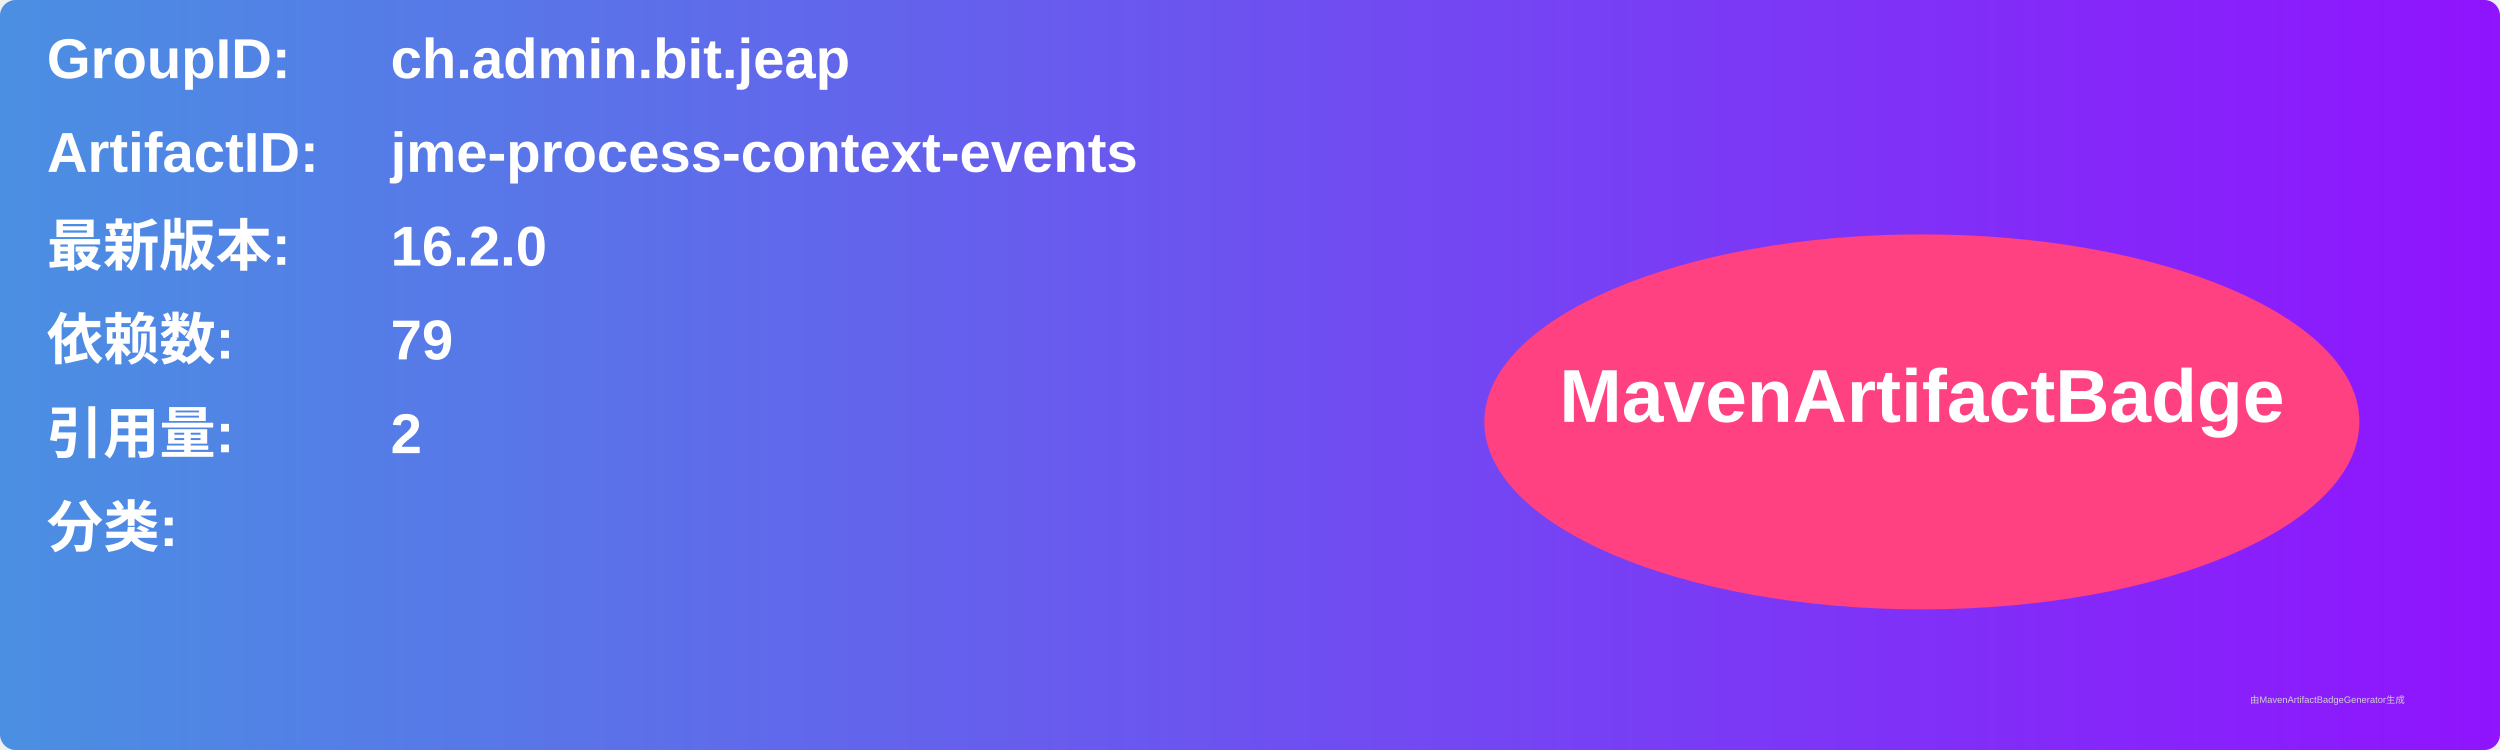
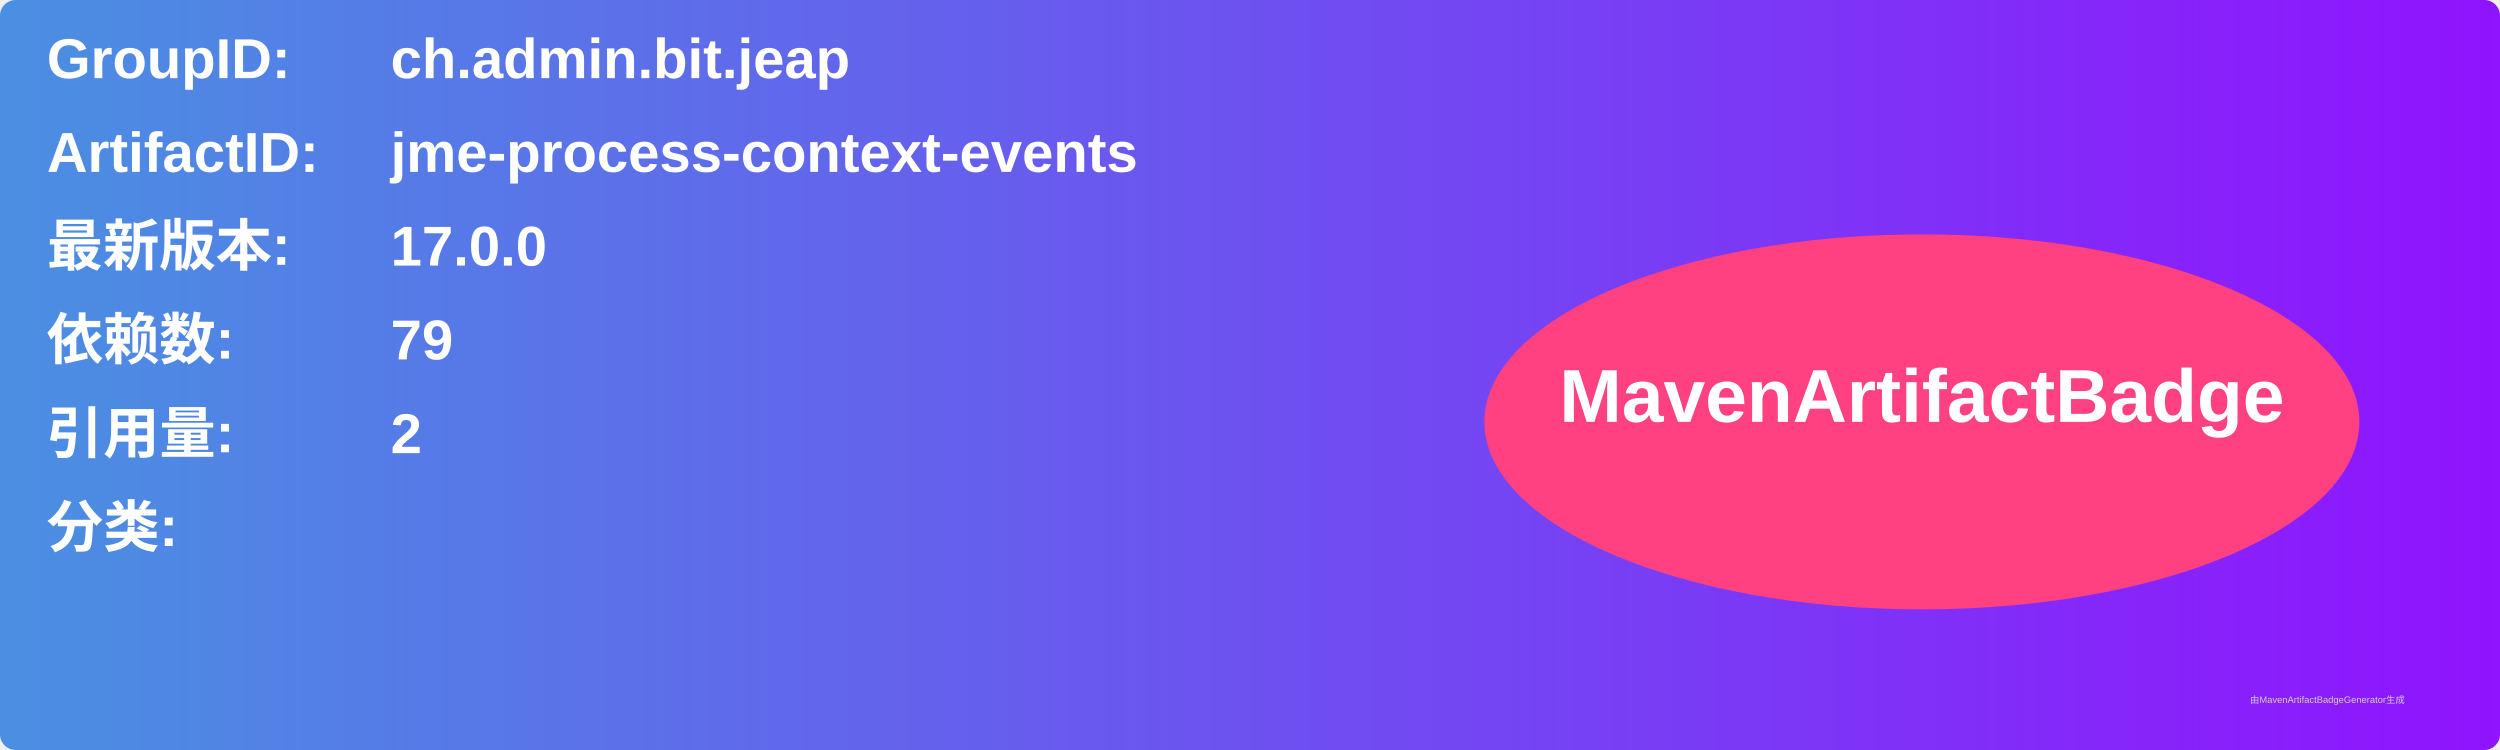
<svg xmlns="http://www.w3.org/2000/svg" width="800" height="240" viewBox="0 0 800 240">
  <linearGradient id="grad" x1="0%" y1="0%" x2="100%" y2="0%">
    <stop offset="0%" stop-color="#4a90e2" />
    <stop offset="100%" stop-color="#9013fe" />
  </linearGradient>
  <rect width="100%" height="100%" rx="5" ry="5" fill="url(#grad)" />
  <g transform="translate(15, 15)">
    <text x="0" y="10" font-family="Arial" font-size="18" fill="white" font-weight="bold" width="260">GroupID:</text>
    <text x="110" y="10" font-family="Arial" font-size="18" fill="white" font-weight="bold" width="460">ch.admin.bit.jeap</text>
    <text x="0" y="40" font-family="Arial" font-size="18" fill="white" font-weight="bold" width="260">ArtifactID:</text>
    <text x="110" y="40" font-family="Arial" font-size="18" fill="white" font-weight="bold" width="460">jme-process-context-events</text>
    <text x="0" y="70" font-family="Arial" font-size="18" fill="white" font-weight="bold">最新版本:</text>
    <text x="110" y="70" font-family="Arial" font-size="18" fill="white" font-weight="bold">
-       <tspan font-weight="bold">16.2.0</tspan>
+       <tspan font-weight="bold">17.0.0</tspan>
    </text>
    <text x="0" y="100" font-family="Arial" font-size="18" fill="white" font-weight="bold">依赖数: </text>
    <text x="110" y="100" font-family="Arial" font-size="18" fill="white">
      <tspan font-weight="bold">79</tspan>
    </text>
    <text x="0" y="130" font-family="Arial" font-size="18" fill="white" font-weight="bold">引用量: </text>
    <text x="110" y="130" font-family="Arial" font-size="18" fill="white">
      <tspan font-weight="bold">2</tspan>
    </text>
    <text x="0" y="160" font-family="Arial" font-size="18" fill="white" font-weight="bold">分类:</text>
    <text x="10" y="190" font-family="Arial" font-size="10" fill="white">
      <tspan font-weight="bold" />
    </text>
    <ellipse cx="600" cy="120" rx="140" ry="60" fill="#ff4081" />
    <text x="600" y="120" text-anchor="middle" font-family="Arial" font-size="24" fill="white" font-weight="bold">MavenArtifactBadge</text>
  </g>
  <text x="720" y="225" font-family="Arial" font-size="3" fill="#d0d0d0">由MavenArtifactBadgeGenerator生成</text>
</svg>
